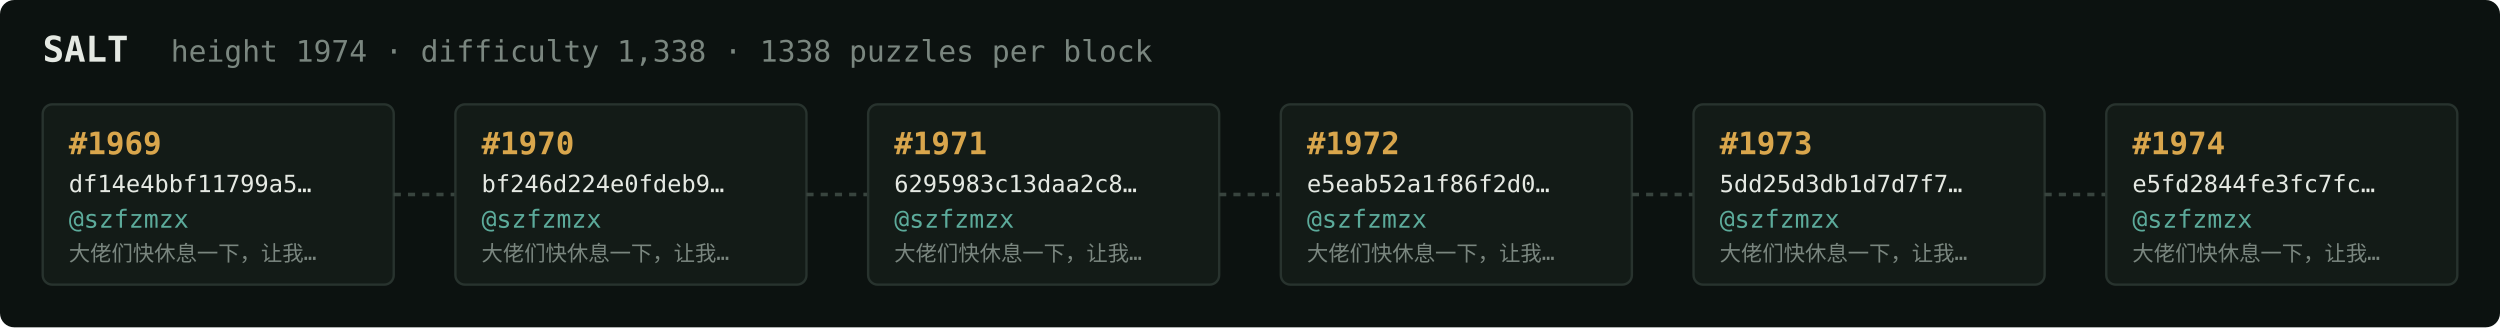
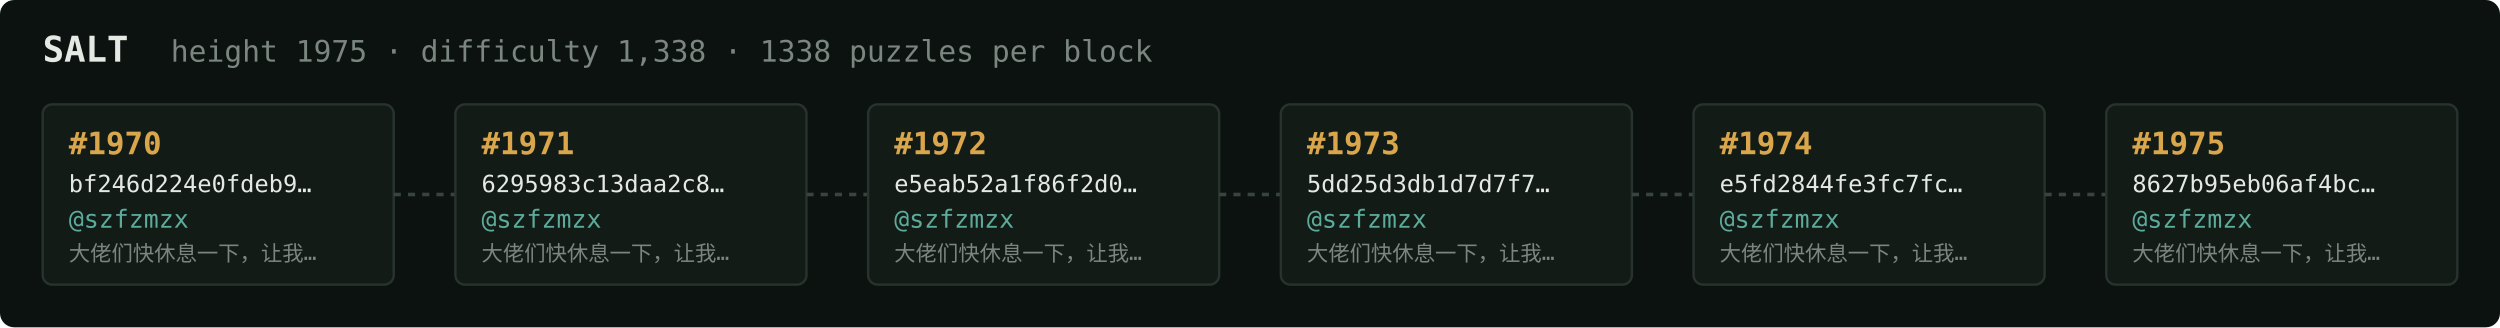
<svg xmlns="http://www.w3.org/2000/svg" width="1054" height="138" viewBox="0 0 1054 138" font-family="ui-monospace,SFMono-Regular,Menlo,monospace">
  <rect fill="#0c1210" width="1054" height="138" rx="6" />
  <text x="18" y="26" fill="#e5e9e3" font-size="15" font-weight="700">SALT</text>
-   <text x="72" y="26" fill="#7a867f" font-size="12.5">height 1974 · difficulty 1,338 · 1338 puzzles per block</text>
+   <text x="72" y="26" fill="#7a867f" font-size="12.5">height 1975 · difficulty 1,338 · 1338 puzzles per block</text>
  <rect x="18" y="44" width="148" height="76" rx="4" fill="#131b17" stroke="#28332e" stroke-width="1" />
-   <text x="29" y="65" fill="#d9a64c" font-size="13" font-weight="700">#1969</text>
-   <text x="29" y="81" fill="#e5e9e3" font-size="10">df14e4bbf11799a5…</text>
+   <text x="29" y="65" fill="#d9a64c" font-size="13" font-weight="700">#1970</text>
+   <text x="29" y="81" fill="#e5e9e3" font-size="10">bf246d224e0fdeb9…</text>
  <text x="29" y="96" fill="#5cab9b" font-size="10.5">@szfzmzx</text>
  <text x="29" y="110" fill="#7a867f" font-size="9">大佬们快休息一下，让我…</text>
  <line x1="166" y1="82.0" x2="192" y2="82.0" stroke="#38443e" stroke-width="1.5" stroke-dasharray="3 3" />
  <rect x="192" y="44" width="148" height="76" rx="4" fill="#131b17" stroke="#28332e" stroke-width="1" />
-   <text x="203" y="65" fill="#d9a64c" font-size="13" font-weight="700">#1970</text>
-   <text x="203" y="81" fill="#e5e9e3" font-size="10">bf246d224e0fdeb9…</text>
+   <text x="203" y="65" fill="#d9a64c" font-size="13" font-weight="700">#1971</text>
+   <text x="203" y="81" fill="#e5e9e3" font-size="10">6295983c13daa2c8…</text>
  <text x="203" y="96" fill="#5cab9b" font-size="10.5">@szfzmzx</text>
  <text x="203" y="110" fill="#7a867f" font-size="9">大佬们快休息一下，让我…</text>
  <line x1="340" y1="82.0" x2="366" y2="82.0" stroke="#38443e" stroke-width="1.5" stroke-dasharray="3 3" />
  <rect x="366" y="44" width="148" height="76" rx="4" fill="#131b17" stroke="#28332e" stroke-width="1" />
-   <text x="377" y="65" fill="#d9a64c" font-size="13" font-weight="700">#1971</text>
-   <text x="377" y="81" fill="#e5e9e3" font-size="10">6295983c13daa2c8…</text>
+   <text x="377" y="65" fill="#d9a64c" font-size="13" font-weight="700">#1972</text>
+   <text x="377" y="81" fill="#e5e9e3" font-size="10">e5eab52a1f86f2d0…</text>
  <text x="377" y="96" fill="#5cab9b" font-size="10.5">@szfzmzx</text>
  <text x="377" y="110" fill="#7a867f" font-size="9">大佬们快休息一下，让我…</text>
  <line x1="514" y1="82.0" x2="540" y2="82.0" stroke="#38443e" stroke-width="1.5" stroke-dasharray="3 3" />
  <rect x="540" y="44" width="148" height="76" rx="4" fill="#131b17" stroke="#28332e" stroke-width="1" />
-   <text x="551" y="65" fill="#d9a64c" font-size="13" font-weight="700">#1972</text>
-   <text x="551" y="81" fill="#e5e9e3" font-size="10">e5eab52a1f86f2d0…</text>
+   <text x="551" y="65" fill="#d9a64c" font-size="13" font-weight="700">#1973</text>
+   <text x="551" y="81" fill="#e5e9e3" font-size="10">5dd25d3db1d7d7f7…</text>
  <text x="551" y="96" fill="#5cab9b" font-size="10.5">@szfzmzx</text>
  <text x="551" y="110" fill="#7a867f" font-size="9">大佬们快休息一下，让我…</text>
  <line x1="688" y1="82.0" x2="714" y2="82.0" stroke="#38443e" stroke-width="1.5" stroke-dasharray="3 3" />
  <rect x="714" y="44" width="148" height="76" rx="4" fill="#131b17" stroke="#28332e" stroke-width="1" />
-   <text x="725" y="65" fill="#d9a64c" font-size="13" font-weight="700">#1973</text>
-   <text x="725" y="81" fill="#e5e9e3" font-size="10">5dd25d3db1d7d7f7…</text>
+   <text x="725" y="65" fill="#d9a64c" font-size="13" font-weight="700">#1974</text>
+   <text x="725" y="81" fill="#e5e9e3" font-size="10">e5fd2844fe3fc7fc…</text>
  <text x="725" y="96" fill="#5cab9b" font-size="10.5">@szfzmzx</text>
  <text x="725" y="110" fill="#7a867f" font-size="9">大佬们快休息一下，让我…</text>
  <line x1="862" y1="82.0" x2="888" y2="82.0" stroke="#38443e" stroke-width="1.5" stroke-dasharray="3 3" />
  <rect x="888" y="44" width="148" height="76" rx="4" fill="#131b17" stroke="#28332e" stroke-width="1" />
-   <text x="899" y="65" fill="#d9a64c" font-size="13" font-weight="700">#1974</text>
-   <text x="899" y="81" fill="#e5e9e3" font-size="10">e5fd2844fe3fc7fc…</text>
+   <text x="899" y="65" fill="#d9a64c" font-size="13" font-weight="700">#1975</text>
+   <text x="899" y="81" fill="#e5e9e3" font-size="10">8627b95eb06af4bc…</text>
  <text x="899" y="96" fill="#5cab9b" font-size="10.5">@szfzmzx</text>
  <text x="899" y="110" fill="#7a867f" font-size="9">大佬们快休息一下，让我…</text>
</svg>
